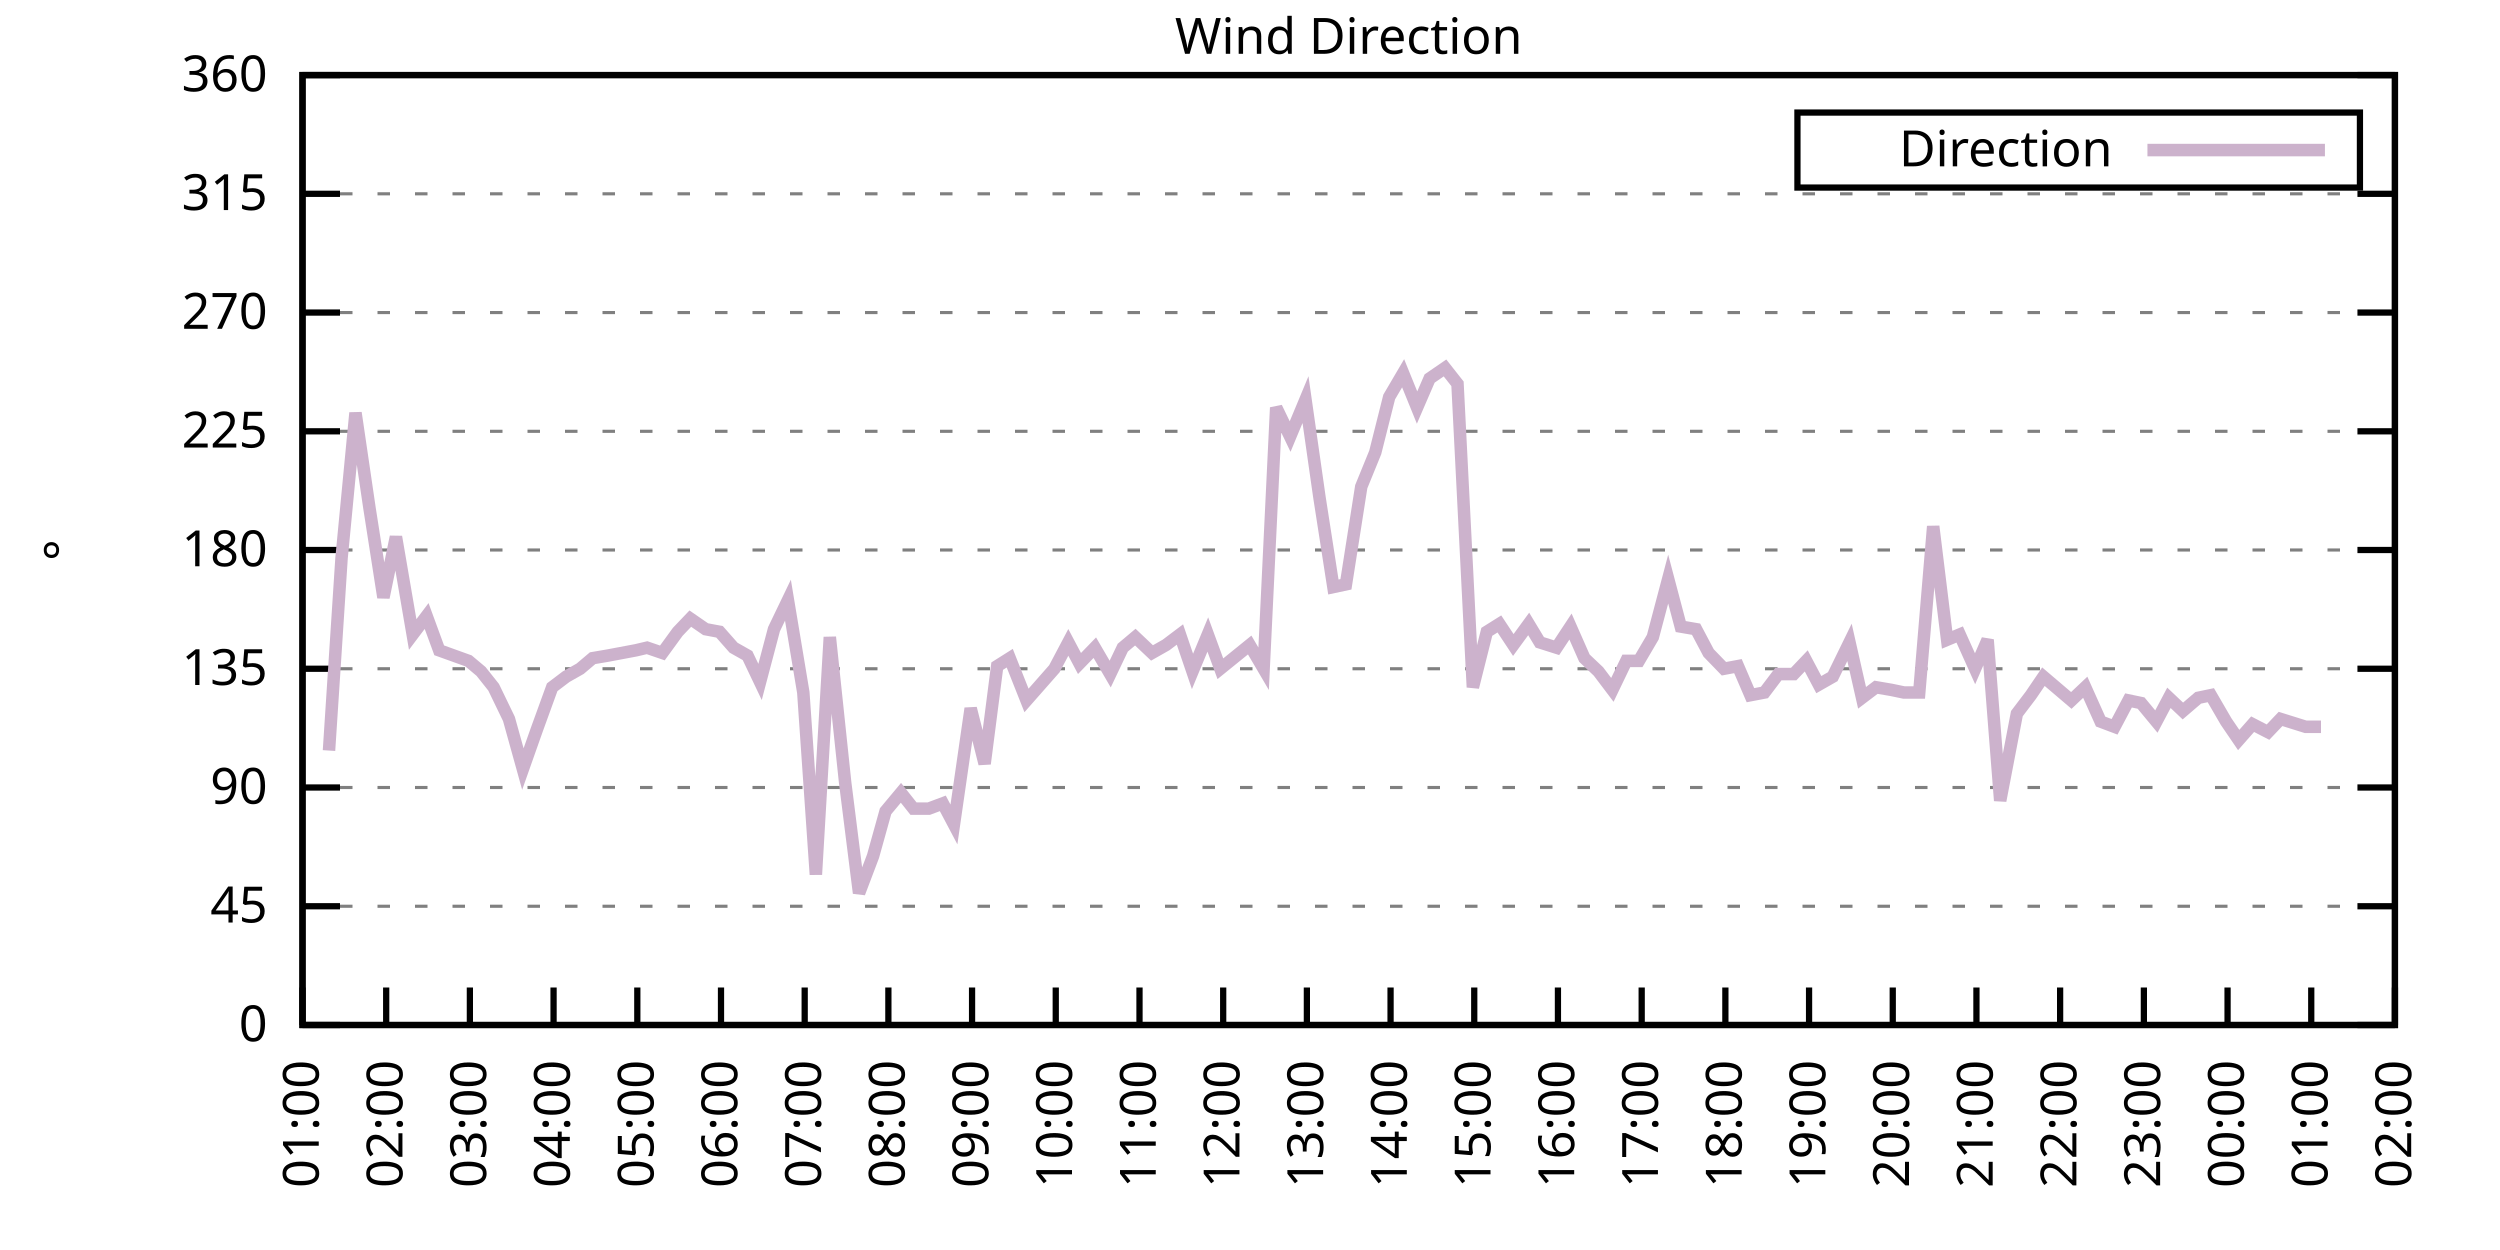
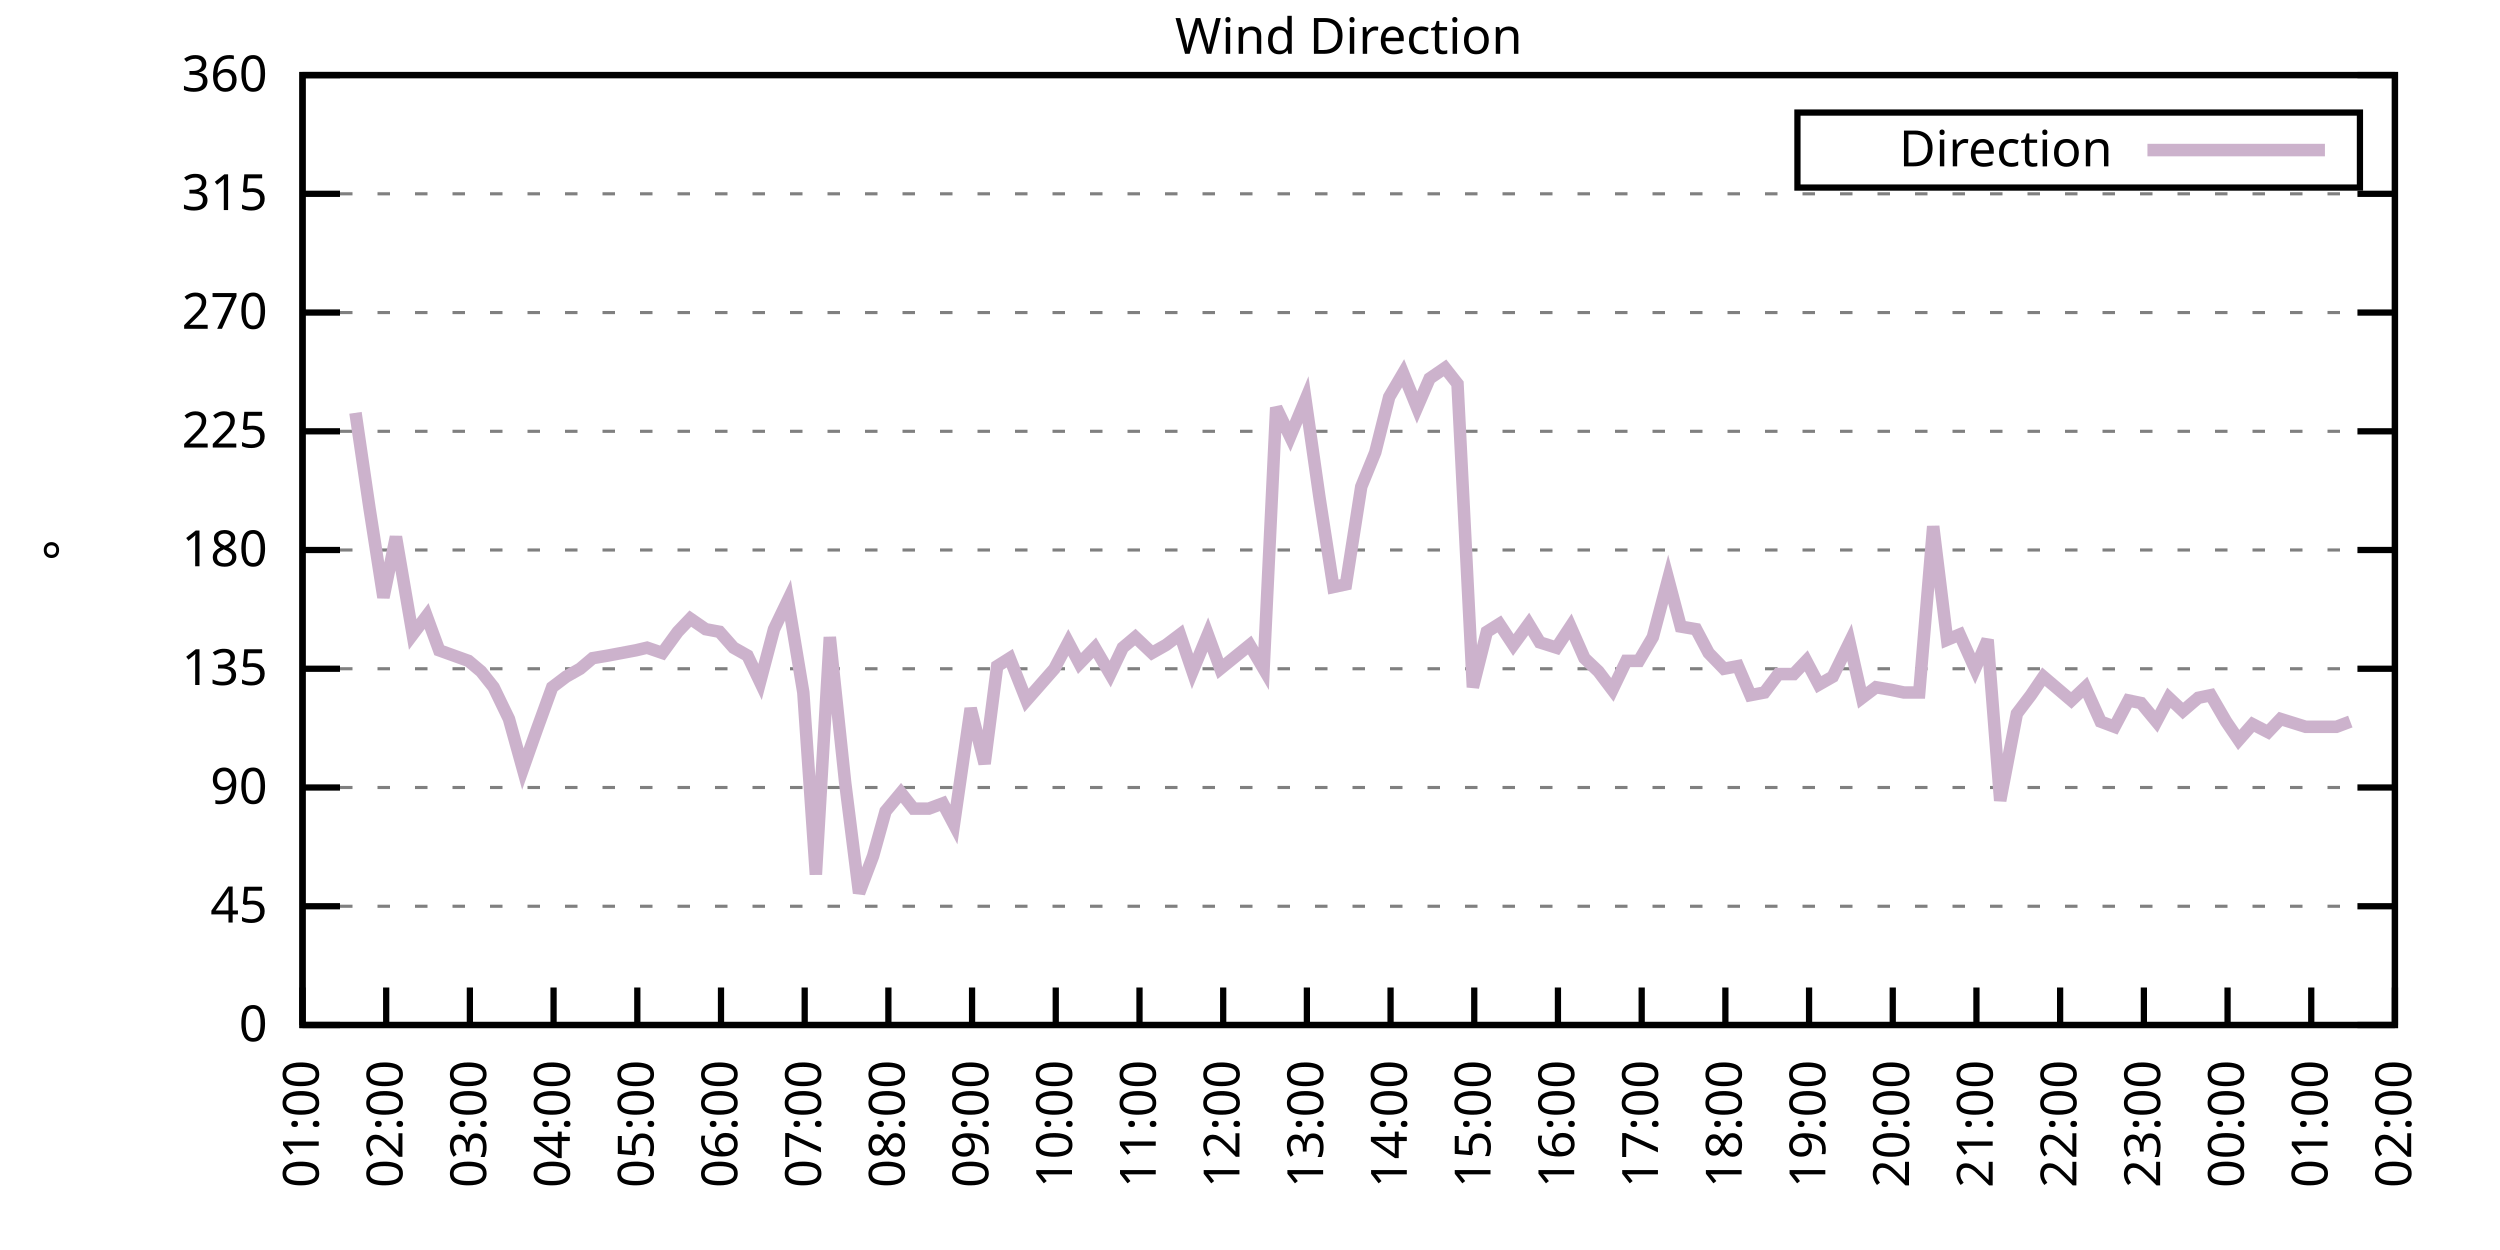
<svg xmlns="http://www.w3.org/2000/svg" xmlns:xlink="http://www.w3.org/1999/xlink" width="400" height="200" viewBox="0 0 400 200">
  <g id="gnuplot_canvas">
    <rect x="0" y="0" width="400" height="200" fill="none" />
    <defs>
      <circle id="gpDot" r="0.5" stroke-width="0.5" stroke="currentColor" />
      <path id="gpPt0" stroke-width="0.333" stroke="currentColor" d="M-1,0 h2 M0,-1 v2" />
      <path id="gpPt1" stroke-width="0.333" stroke="currentColor" d="M-1,-1 L1,1 M1,-1 L-1,1" />
      <path id="gpPt2" stroke-width="0.333" stroke="currentColor" d="M-1,0 L1,0 M0,-1 L0,1 M-1,-1 L1,1 M-1,1 L1,-1" />
      <rect id="gpPt3" stroke-width="0.333" stroke="currentColor" x="-1" y="-1" width="2" height="2" />
      <rect id="gpPt4" stroke-width="0.333" stroke="currentColor" fill="currentColor" x="-1" y="-1" width="2" height="2" />
      <circle id="gpPt5" stroke-width="0.333" stroke="currentColor" cx="0" cy="0" r="1" />
      <use xlink:href="#gpPt5" id="gpPt6" fill="currentColor" stroke="none" />
      <path id="gpPt7" stroke-width="0.333" stroke="currentColor" d="M0,-1.33 L-1.33,0.67 L1.33,0.67 z" />
      <use xlink:href="#gpPt7" id="gpPt8" fill="currentColor" stroke="none" />
      <use xlink:href="#gpPt7" id="gpPt9" stroke="currentColor" transform="rotate(180)" />
      <use xlink:href="#gpPt9" id="gpPt10" fill="currentColor" stroke="none" />
      <use xlink:href="#gpPt3" id="gpPt11" stroke="currentColor" transform="rotate(45)" />
      <use xlink:href="#gpPt11" id="gpPt12" fill="currentColor" stroke="none" />
      <path id="gpPt13" stroke-width="0.333" stroke="currentColor" d="M0,1.330 L1.265,0.411 L0.782,-1.067 L-0.782,-1.076 L-1.265,0.411 z" />
      <use xlink:href="#gpPt13" id="gpPt14" fill="currentColor" stroke="none" />
      <filter id="textbox" filterUnits="objectBoundingBox" x="0" y="0" height="1" width="1">
        <feFlood flood-color="white" flood-opacity="1" result="bgnd" />
        <feComposite in="SourceGraphic" in2="bgnd" operator="atop" />
      </filter>
      <filter id="greybox" filterUnits="objectBoundingBox" x="0" y="0" height="1" width="1">
        <feFlood flood-color="lightgrey" flood-opacity="1" result="grey" />
        <feComposite in="SourceGraphic" in2="grey" operator="atop" />
      </filter>
    </defs>
    <g fill="none" color="white" stroke="currentColor" stroke-width="1.00" stroke-linecap="butt" stroke-linejoin="miter">
</g>
    <g fill="none" color="black" stroke="currentColor" stroke-width="1.00" stroke-linecap="butt" stroke-linejoin="miter">
      <g stroke="none" shape-rendering="crispEdges">
        <polygon fill="rgb(255, 255, 255)" points="48.40,164.00 383.18,164.00 383.18,12.02 48.40,12.02 " />
      </g>
    </g>
    <g fill="none" color="black" stroke="currentColor" stroke-width="1.00" stroke-linecap="butt" stroke-linejoin="miter">
</g>
    <g fill="none" color="black" stroke="black" stroke-width="0.50" stroke-linecap="butt" stroke-linejoin="miter">
</g>
    <g fill="none" color="gray" stroke="currentColor" stroke-width="0.50" stroke-linecap="butt" stroke-linejoin="miter">
      <path stroke="gray" stroke-dasharray="2,4" class="gridline" d="M48.40,164.00 L383.19,164.00  " />
    </g>
    <g fill="none" color="gray" stroke="gray" stroke-width="1.00" stroke-linecap="butt" stroke-linejoin="miter">
</g>
    <g fill="none" color="black" stroke="currentColor" stroke-width="1.00" stroke-linecap="butt" stroke-linejoin="miter">
      <path stroke="black" d="M48.40,164.00 L54.40,164.00 M383.19,164.00 L377.19,164.00  " />
      <g transform="translate(42.80,166.60)" stroke="none" fill="black" font-family="Sans" font-size="8.00" text-anchor="end">
        <text>
          <tspan font-family="Sans"> 0</tspan>
        </text>
      </g>
    </g>
    <g fill="none" color="black" stroke="currentColor" stroke-width="1.00" stroke-linecap="butt" stroke-linejoin="miter">
</g>
    <g fill="none" color="black" stroke="black" stroke-width="0.50" stroke-linecap="butt" stroke-linejoin="miter">
</g>
    <g fill="none" color="gray" stroke="currentColor" stroke-width="0.50" stroke-linecap="butt" stroke-linejoin="miter">
      <path stroke="gray" stroke-dasharray="2,4" class="gridline" d="M48.40,145.00 L383.19,145.00  " />
    </g>
    <g fill="none" color="gray" stroke="gray" stroke-width="1.00" stroke-linecap="butt" stroke-linejoin="miter">
</g>
    <g fill="none" color="black" stroke="currentColor" stroke-width="1.00" stroke-linecap="butt" stroke-linejoin="miter">
      <path stroke="black" d="M48.40,145.00 L54.40,145.00 M383.19,145.00 L377.19,145.00  " />
      <g transform="translate(42.80,147.60)" stroke="none" fill="black" font-family="Sans" font-size="8.00" text-anchor="end">
        <text>
          <tspan font-family="Sans"> 45</tspan>
        </text>
      </g>
    </g>
    <g fill="none" color="black" stroke="currentColor" stroke-width="1.00" stroke-linecap="butt" stroke-linejoin="miter">
</g>
    <g fill="none" color="black" stroke="black" stroke-width="0.50" stroke-linecap="butt" stroke-linejoin="miter">
</g>
    <g fill="none" color="gray" stroke="currentColor" stroke-width="0.50" stroke-linecap="butt" stroke-linejoin="miter">
      <path stroke="gray" stroke-dasharray="2,4" class="gridline" d="M48.40,126.00 L383.19,126.00  " />
    </g>
    <g fill="none" color="gray" stroke="gray" stroke-width="1.00" stroke-linecap="butt" stroke-linejoin="miter">
</g>
    <g fill="none" color="black" stroke="currentColor" stroke-width="1.00" stroke-linecap="butt" stroke-linejoin="miter">
      <path stroke="black" d="M48.40,126.00 L54.40,126.00 M383.19,126.00 L377.19,126.00  " />
      <g transform="translate(42.80,128.60)" stroke="none" fill="black" font-family="Sans" font-size="8.00" text-anchor="end">
        <text>
          <tspan font-family="Sans"> 90</tspan>
        </text>
      </g>
    </g>
    <g fill="none" color="black" stroke="currentColor" stroke-width="1.00" stroke-linecap="butt" stroke-linejoin="miter">
</g>
    <g fill="none" color="black" stroke="black" stroke-width="0.50" stroke-linecap="butt" stroke-linejoin="miter">
</g>
    <g fill="none" color="gray" stroke="currentColor" stroke-width="0.50" stroke-linecap="butt" stroke-linejoin="miter">
      <path stroke="gray" stroke-dasharray="2,4" class="gridline" d="M48.40,107.00 L383.19,107.00  " />
    </g>
    <g fill="none" color="gray" stroke="gray" stroke-width="1.00" stroke-linecap="butt" stroke-linejoin="miter">
</g>
    <g fill="none" color="black" stroke="currentColor" stroke-width="1.00" stroke-linecap="butt" stroke-linejoin="miter">
      <path stroke="black" d="M48.40,107.00 L54.40,107.00 M383.19,107.00 L377.19,107.00  " />
      <g transform="translate(42.80,109.60)" stroke="none" fill="black" font-family="Sans" font-size="8.00" text-anchor="end">
        <text>
          <tspan font-family="Sans"> 135</tspan>
        </text>
      </g>
    </g>
    <g fill="none" color="black" stroke="currentColor" stroke-width="1.00" stroke-linecap="butt" stroke-linejoin="miter">
</g>
    <g fill="none" color="black" stroke="black" stroke-width="0.50" stroke-linecap="butt" stroke-linejoin="miter">
</g>
    <g fill="none" color="gray" stroke="currentColor" stroke-width="0.50" stroke-linecap="butt" stroke-linejoin="miter">
      <path stroke="gray" stroke-dasharray="2,4" class="gridline" d="M48.40,88.00 L383.19,88.00  " />
    </g>
    <g fill="none" color="gray" stroke="gray" stroke-width="1.00" stroke-linecap="butt" stroke-linejoin="miter">
</g>
    <g fill="none" color="black" stroke="currentColor" stroke-width="1.00" stroke-linecap="butt" stroke-linejoin="miter">
      <path stroke="black" d="M48.40,88.00 L54.40,88.00 M383.19,88.00 L377.19,88.00  " />
      <g transform="translate(42.80,90.60)" stroke="none" fill="black" font-family="Sans" font-size="8.00" text-anchor="end">
        <text>
          <tspan font-family="Sans"> 180</tspan>
        </text>
      </g>
    </g>
    <g fill="none" color="black" stroke="currentColor" stroke-width="1.00" stroke-linecap="butt" stroke-linejoin="miter">
</g>
    <g fill="none" color="black" stroke="black" stroke-width="0.50" stroke-linecap="butt" stroke-linejoin="miter">
</g>
    <g fill="none" color="gray" stroke="currentColor" stroke-width="0.50" stroke-linecap="butt" stroke-linejoin="miter">
      <path stroke="gray" stroke-dasharray="2,4" class="gridline" d="M48.40,69.01 L383.19,69.01  " />
    </g>
    <g fill="none" color="gray" stroke="gray" stroke-width="1.00" stroke-linecap="butt" stroke-linejoin="miter">
</g>
    <g fill="none" color="black" stroke="currentColor" stroke-width="1.00" stroke-linecap="butt" stroke-linejoin="miter">
      <path stroke="black" d="M48.40,69.01 L54.40,69.01 M383.19,69.01 L377.19,69.01  " />
      <g transform="translate(42.80,71.61)" stroke="none" fill="black" font-family="Sans" font-size="8.00" text-anchor="end">
        <text>
          <tspan font-family="Sans"> 225</tspan>
        </text>
      </g>
    </g>
    <g fill="none" color="black" stroke="currentColor" stroke-width="1.00" stroke-linecap="butt" stroke-linejoin="miter">
</g>
    <g fill="none" color="black" stroke="black" stroke-width="0.50" stroke-linecap="butt" stroke-linejoin="miter">
</g>
    <g fill="none" color="gray" stroke="currentColor" stroke-width="0.50" stroke-linecap="butt" stroke-linejoin="miter">
      <path stroke="gray" stroke-dasharray="2,4" class="gridline" d="M48.40,50.01 L383.19,50.01  " />
    </g>
    <g fill="none" color="gray" stroke="gray" stroke-width="1.00" stroke-linecap="butt" stroke-linejoin="miter">
</g>
    <g fill="none" color="black" stroke="currentColor" stroke-width="1.00" stroke-linecap="butt" stroke-linejoin="miter">
      <path stroke="black" d="M48.40,50.01 L54.40,50.01 M383.19,50.01 L377.19,50.01  " />
      <g transform="translate(42.80,52.61)" stroke="none" fill="black" font-family="Sans" font-size="8.00" text-anchor="end">
        <text>
          <tspan font-family="Sans"> 270</tspan>
        </text>
      </g>
    </g>
    <g fill="none" color="black" stroke="currentColor" stroke-width="1.00" stroke-linecap="butt" stroke-linejoin="miter">
</g>
    <g fill="none" color="black" stroke="black" stroke-width="0.50" stroke-linecap="butt" stroke-linejoin="miter">
</g>
    <g fill="none" color="gray" stroke="currentColor" stroke-width="0.50" stroke-linecap="butt" stroke-linejoin="miter">
      <path stroke="gray" stroke-dasharray="2,4" class="gridline" d="M48.40,31.01 L383.19,31.01  " />
    </g>
    <g fill="none" color="gray" stroke="gray" stroke-width="1.00" stroke-linecap="butt" stroke-linejoin="miter">
</g>
    <g fill="none" color="black" stroke="currentColor" stroke-width="1.00" stroke-linecap="butt" stroke-linejoin="miter">
      <path stroke="black" d="M48.40,31.01 L54.40,31.01 M383.19,31.01 L377.19,31.01  " />
      <g transform="translate(42.80,33.61)" stroke="none" fill="black" font-family="Sans" font-size="8.00" text-anchor="end">
        <text>
          <tspan font-family="Sans"> 315</tspan>
        </text>
      </g>
    </g>
    <g fill="none" color="black" stroke="currentColor" stroke-width="1.00" stroke-linecap="butt" stroke-linejoin="miter">
</g>
    <g fill="none" color="black" stroke="black" stroke-width="0.50" stroke-linecap="butt" stroke-linejoin="miter">
</g>
    <g fill="none" color="gray" stroke="currentColor" stroke-width="0.50" stroke-linecap="butt" stroke-linejoin="miter">
      <path stroke="gray" stroke-dasharray="2,4" class="gridline" d="M48.40,12.01 L383.19,12.01  " />
    </g>
    <g fill="none" color="gray" stroke="gray" stroke-width="1.00" stroke-linecap="butt" stroke-linejoin="miter">
</g>
    <g fill="none" color="black" stroke="currentColor" stroke-width="1.00" stroke-linecap="butt" stroke-linejoin="miter">
      <path stroke="black" d="M48.40,12.01 L54.40,12.01 M383.19,12.01 L377.19,12.01  " />
      <g transform="translate(42.80,14.61)" stroke="none" fill="black" font-family="Sans" font-size="8.00" text-anchor="end">
        <text>
          <tspan font-family="Sans"> 360</tspan>
        </text>
      </g>
    </g>
    <g fill="none" color="black" stroke="currentColor" stroke-width="1.00" stroke-linecap="butt" stroke-linejoin="miter">
      <path stroke="black" d="M48.40,164.00 L48.40,158.00  " />
      <g transform="translate(51.00,169.60) rotate(270.00)" stroke="none" fill="black" font-family="Sans" font-size="8.00" text-anchor="end">
        <text>
          <tspan font-family="Sans">01:00</tspan>
        </text>
      </g>
    </g>
    <g fill="none" color="black" stroke="currentColor" stroke-width="1.00" stroke-linecap="butt" stroke-linejoin="miter">
      <path stroke="black" d="M61.79,164.00 L61.79,158.00  " />
      <g transform="translate(64.39,169.60) rotate(270.00)" stroke="none" fill="black" font-family="Sans" font-size="8.00" text-anchor="end">
        <text>
          <tspan font-family="Sans">02:00</tspan>
        </text>
      </g>
    </g>
    <g fill="none" color="black" stroke="currentColor" stroke-width="1.00" stroke-linecap="butt" stroke-linejoin="miter">
      <path stroke="black" d="M75.18,164.00 L75.18,158.00  " />
      <g transform="translate(77.78,169.60) rotate(270.00)" stroke="none" fill="black" font-family="Sans" font-size="8.00" text-anchor="end">
        <text>
          <tspan font-family="Sans">03:00</tspan>
        </text>
      </g>
    </g>
    <g fill="none" color="black" stroke="currentColor" stroke-width="1.00" stroke-linecap="butt" stroke-linejoin="miter">
      <path stroke="black" d="M88.57,164.00 L88.57,158.00  " />
      <g transform="translate(91.17,169.60) rotate(270.00)" stroke="none" fill="black" font-family="Sans" font-size="8.00" text-anchor="end">
        <text>
          <tspan font-family="Sans">04:00</tspan>
        </text>
      </g>
    </g>
    <g fill="none" color="black" stroke="currentColor" stroke-width="1.00" stroke-linecap="butt" stroke-linejoin="miter">
      <path stroke="black" d="M101.97,164.00 L101.97,158.00  " />
      <g transform="translate(104.57,169.60) rotate(270.00)" stroke="none" fill="black" font-family="Sans" font-size="8.00" text-anchor="end">
        <text>
          <tspan font-family="Sans">05:00</tspan>
        </text>
      </g>
    </g>
    <g fill="none" color="black" stroke="currentColor" stroke-width="1.00" stroke-linecap="butt" stroke-linejoin="miter">
      <path stroke="black" d="M115.36,164.00 L115.36,158.00  " />
      <g transform="translate(117.96,169.60) rotate(270.00)" stroke="none" fill="black" font-family="Sans" font-size="8.00" text-anchor="end">
        <text>
          <tspan font-family="Sans">06:00</tspan>
        </text>
      </g>
    </g>
    <g fill="none" color="black" stroke="currentColor" stroke-width="1.00" stroke-linecap="butt" stroke-linejoin="miter">
      <path stroke="black" d="M128.75,164.00 L128.75,158.00  " />
      <g transform="translate(131.35,169.60) rotate(270.00)" stroke="none" fill="black" font-family="Sans" font-size="8.00" text-anchor="end">
        <text>
          <tspan font-family="Sans">07:00</tspan>
        </text>
      </g>
    </g>
    <g fill="none" color="black" stroke="currentColor" stroke-width="1.00" stroke-linecap="butt" stroke-linejoin="miter">
      <path stroke="black" d="M142.14,164.00 L142.14,158.00  " />
      <g transform="translate(144.74,169.60) rotate(270.00)" stroke="none" fill="black" font-family="Sans" font-size="8.00" text-anchor="end">
        <text>
          <tspan font-family="Sans">08:00</tspan>
        </text>
      </g>
    </g>
    <g fill="none" color="black" stroke="currentColor" stroke-width="1.00" stroke-linecap="butt" stroke-linejoin="miter">
      <path stroke="black" d="M155.53,164.00 L155.53,158.00  " />
      <g transform="translate(158.13,169.60) rotate(270.00)" stroke="none" fill="black" font-family="Sans" font-size="8.00" text-anchor="end">
        <text>
          <tspan font-family="Sans">09:00</tspan>
        </text>
      </g>
    </g>
    <g fill="none" color="black" stroke="currentColor" stroke-width="1.00" stroke-linecap="butt" stroke-linejoin="miter">
      <path stroke="black" d="M168.92,164.00 L168.92,158.00  " />
      <g transform="translate(171.52,169.60) rotate(270.00)" stroke="none" fill="black" font-family="Sans" font-size="8.00" text-anchor="end">
        <text>
          <tspan font-family="Sans">10:00</tspan>
        </text>
      </g>
    </g>
    <g fill="none" color="black" stroke="currentColor" stroke-width="1.00" stroke-linecap="butt" stroke-linejoin="miter">
      <path stroke="black" d="M182.32,164.00 L182.32,158.00  " />
      <g transform="translate(184.92,169.60) rotate(270.00)" stroke="none" fill="black" font-family="Sans" font-size="8.00" text-anchor="end">
        <text>
          <tspan font-family="Sans">11:00</tspan>
        </text>
      </g>
    </g>
    <g fill="none" color="black" stroke="currentColor" stroke-width="1.00" stroke-linecap="butt" stroke-linejoin="miter">
      <path stroke="black" d="M195.71,164.00 L195.71,158.00  " />
      <g transform="translate(198.31,169.60) rotate(270.00)" stroke="none" fill="black" font-family="Sans" font-size="8.00" text-anchor="end">
        <text>
          <tspan font-family="Sans">12:00</tspan>
        </text>
      </g>
    </g>
    <g fill="none" color="black" stroke="currentColor" stroke-width="1.00" stroke-linecap="butt" stroke-linejoin="miter">
      <path stroke="black" d="M209.10,164.00 L209.10,158.00  " />
      <g transform="translate(211.70,169.60) rotate(270.00)" stroke="none" fill="black" font-family="Sans" font-size="8.00" text-anchor="end">
        <text>
          <tspan font-family="Sans">13:00</tspan>
        </text>
      </g>
    </g>
    <g fill="none" color="black" stroke="currentColor" stroke-width="1.00" stroke-linecap="butt" stroke-linejoin="miter">
      <path stroke="black" d="M222.49,164.00 L222.49,158.00  " />
      <g transform="translate(225.09,169.60) rotate(270.00)" stroke="none" fill="black" font-family="Sans" font-size="8.00" text-anchor="end">
        <text>
          <tspan font-family="Sans">14:00</tspan>
        </text>
      </g>
    </g>
    <g fill="none" color="black" stroke="currentColor" stroke-width="1.00" stroke-linecap="butt" stroke-linejoin="miter">
      <path stroke="black" d="M235.88,164.00 L235.88,158.00  " />
      <g transform="translate(238.48,169.60) rotate(270.00)" stroke="none" fill="black" font-family="Sans" font-size="8.00" text-anchor="end">
        <text>
          <tspan font-family="Sans">15:00</tspan>
        </text>
      </g>
    </g>
    <g fill="none" color="black" stroke="currentColor" stroke-width="1.00" stroke-linecap="butt" stroke-linejoin="miter">
      <path stroke="black" d="M249.27,164.00 L249.27,158.00  " />
      <g transform="translate(251.87,169.60) rotate(270.00)" stroke="none" fill="black" font-family="Sans" font-size="8.00" text-anchor="end">
        <text>
          <tspan font-family="Sans">16:00</tspan>
        </text>
      </g>
    </g>
    <g fill="none" color="black" stroke="currentColor" stroke-width="1.00" stroke-linecap="butt" stroke-linejoin="miter">
      <path stroke="black" d="M262.67,164.00 L262.67,158.00  " />
      <g transform="translate(265.27,169.60) rotate(270.00)" stroke="none" fill="black" font-family="Sans" font-size="8.00" text-anchor="end">
        <text>
          <tspan font-family="Sans">17:00</tspan>
        </text>
      </g>
    </g>
    <g fill="none" color="black" stroke="currentColor" stroke-width="1.00" stroke-linecap="butt" stroke-linejoin="miter">
      <path stroke="black" d="M276.06,164.00 L276.06,158.00  " />
      <g transform="translate(278.66,169.60) rotate(270.00)" stroke="none" fill="black" font-family="Sans" font-size="8.00" text-anchor="end">
        <text>
          <tspan font-family="Sans">18:00</tspan>
        </text>
      </g>
    </g>
    <g fill="none" color="black" stroke="currentColor" stroke-width="1.00" stroke-linecap="butt" stroke-linejoin="miter">
      <path stroke="black" d="M289.45,164.00 L289.45,158.00  " />
      <g transform="translate(292.05,169.60) rotate(270.00)" stroke="none" fill="black" font-family="Sans" font-size="8.00" text-anchor="end">
        <text>
          <tspan font-family="Sans">19:00</tspan>
        </text>
      </g>
    </g>
    <g fill="none" color="black" stroke="currentColor" stroke-width="1.00" stroke-linecap="butt" stroke-linejoin="miter">
      <path stroke="black" d="M302.84,164.00 L302.84,158.00  " />
      <g transform="translate(305.44,169.60) rotate(270.00)" stroke="none" fill="black" font-family="Sans" font-size="8.00" text-anchor="end">
        <text>
          <tspan font-family="Sans">20:00</tspan>
        </text>
      </g>
    </g>
    <g fill="none" color="black" stroke="currentColor" stroke-width="1.00" stroke-linecap="butt" stroke-linejoin="miter">
      <path stroke="black" d="M316.23,164.00 L316.23,158.00  " />
      <g transform="translate(318.83,169.60) rotate(270.00)" stroke="none" fill="black" font-family="Sans" font-size="8.00" text-anchor="end">
        <text>
          <tspan font-family="Sans">21:00</tspan>
        </text>
      </g>
    </g>
    <g fill="none" color="black" stroke="currentColor" stroke-width="1.00" stroke-linecap="butt" stroke-linejoin="miter">
      <path stroke="black" d="M329.62,164.00 L329.62,158.00  " />
      <g transform="translate(332.22,169.60) rotate(270.00)" stroke="none" fill="black" font-family="Sans" font-size="8.00" text-anchor="end">
        <text>
          <tspan font-family="Sans">22:00</tspan>
        </text>
      </g>
    </g>
    <g fill="none" color="black" stroke="currentColor" stroke-width="1.00" stroke-linecap="butt" stroke-linejoin="miter">
      <path stroke="black" d="M343.02,164.00 L343.02,158.00  " />
      <g transform="translate(345.62,169.60) rotate(270.00)" stroke="none" fill="black" font-family="Sans" font-size="8.00" text-anchor="end">
        <text>
          <tspan font-family="Sans">23:00</tspan>
        </text>
      </g>
    </g>
    <g fill="none" color="black" stroke="currentColor" stroke-width="1.00" stroke-linecap="butt" stroke-linejoin="miter">
      <path stroke="black" d="M356.41,164.00 L356.41,158.00  " />
      <g transform="translate(359.01,169.60) rotate(270.00)" stroke="none" fill="black" font-family="Sans" font-size="8.00" text-anchor="end">
        <text>
          <tspan font-family="Sans">00:00</tspan>
        </text>
      </g>
    </g>
    <g fill="none" color="black" stroke="currentColor" stroke-width="1.00" stroke-linecap="butt" stroke-linejoin="miter">
      <path stroke="black" d="M369.80,164.00 L369.80,158.00  " />
      <g transform="translate(372.40,169.60) rotate(270.00)" stroke="none" fill="black" font-family="Sans" font-size="8.00" text-anchor="end">
        <text>
          <tspan font-family="Sans">01:00</tspan>
        </text>
      </g>
    </g>
    <g fill="none" color="black" stroke="currentColor" stroke-width="1.00" stroke-linecap="butt" stroke-linejoin="miter">
      <path stroke="black" d="M383.19,164.00 L383.19,158.00  " />
      <g transform="translate(385.79,169.60) rotate(270.00)" stroke="none" fill="black" font-family="Sans" font-size="8.00" text-anchor="end">
        <text>
          <tspan font-family="Sans">02:00</tspan>
        </text>
      </g>
    </g>
    <g fill="none" color="black" stroke="currentColor" stroke-width="1.00" stroke-linecap="butt" stroke-linejoin="miter">
</g>
    <g fill="none" color="black" stroke="currentColor" stroke-width="1.00" stroke-linecap="butt" stroke-linejoin="miter">
      <path stroke="black" d="M48.40,12.01 L48.40,164.00 L383.19,164.00 L383.19,12.01 L48.40,12.01 Z  " />
    </g>
    <g fill="none" color="black" stroke="currentColor" stroke-width="1.00" stroke-linecap="butt" stroke-linejoin="miter">
</g>
    <g fill="none" color="black" stroke="currentColor" stroke-width="1.00" stroke-linecap="butt" stroke-linejoin="miter">
      <path stroke="black" d="M287.59,30.01 L287.59,18.01 L377.59,18.01 L377.59,30.01 L287.59,30.01 Z  " />
    </g>
    <g id="Wind_direction_plot_1">
      <g fill="none" color="white" stroke="black" stroke-width="2.00" stroke-linecap="butt" stroke-linejoin="miter">
</g>
      <g fill="none" color="black" stroke="currentColor" stroke-width="2.00" stroke-linecap="butt" stroke-linejoin="miter">
        <g transform="translate(337.99,26.61)" stroke="none" fill="black" font-family="Sans" font-size="8.00" text-anchor="end">
          <text>
            <tspan font-family="Sans">Direction</tspan>
          </text>
        </g>
      </g>
      <g fill="none" color="black" stroke="currentColor" stroke-width="2.00" stroke-linecap="butt" stroke-linejoin="miter">
-         <path stroke="rgb(204, 178, 204)" d="M343.59,24.01 L371.99,24.01 M52.64,120.09 L54.65,89.27 L56.88,66.05 L59.11,81.25 L61.35,95.60 L63.35,85.89   L66.03,101.52 L68.26,98.56 L70.27,104.05 L74.96,105.74 L76.97,107.43 L78.98,109.96 L81.43,115.03 L83.66,123.05   L85.90,116.71 L88.35,109.96 L90.58,108.27 L92.82,107.00 L94.82,105.31 L97.28,104.89 L99.51,104.47 L101.74,104.05   L103.53,103.63 L105.98,104.47 L108.44,101.09 L110.45,98.98 L112.90,100.67 L115.13,101.09 L117.37,103.63 L119.60,104.89   L121.61,109.11 L123.84,100.67 L126.07,96.03 L128.53,110.80 L130.54,139.93 L132.77,101.94 L135.22,125.16 L137.45,142.89   L139.69,136.98 L141.69,129.80 L144.15,126.85 L146.16,129.38 L148.61,129.38 L150.85,128.54 L152.63,131.91 L155.31,113.34   L157.54,122.20 L159.55,106.58 L161.56,105.31 L164.24,112.07 L168.70,107.00 L170.93,102.78 L172.72,106.16 L175.17,103.63   L177.63,107.85 L179.64,103.63 L181.65,101.94 L184.32,104.47 L186.56,103.20 L188.79,101.52 L190.80,107.43 L193.25,101.52   L195.26,107.00 L199.95,103.20 L202.18,107.00 L204.19,65.21 L206.42,69.85 L208.88,63.94 L211.11,79.56 L213.34,93.92   L215.35,93.49 L217.80,77.87 L220.04,72.38 L222.27,63.52 L224.50,59.72 L226.73,65.21 L228.74,60.56 L231.20,58.87   L233.20,61.41 L235.66,109.96 L237.89,101.09 L239.90,99.83 L242.13,103.20 L244.59,99.83 L246.37,102.78 L249.05,103.63   L251.28,100.25 L253.51,105.31 L255.75,107.43 L257.98,110.38 L260.21,105.74 L262.22,105.74 L264.45,101.94 L266.91,92.65   L268.92,100.25 L271.37,100.67 L273.38,104.47 L275.83,107.00 L278.07,106.58 L280.07,111.23 L282.31,110.80 L284.54,107.85   L286.99,107.85 L289.00,105.74 L291.01,109.54 L293.24,108.27 L295.92,102.78 L297.93,111.65 L300.16,109.96 L302.62,110.38   L304.63,110.80 L307.08,110.80 L309.31,84.21 L311.54,102.36 L313.55,101.52 L316.01,107.00 L318.02,102.36 L320.03,128.11   L322.70,114.18 L324.94,111.23 L326.95,108.27 L331.41,112.07 L333.64,109.96 L336.10,115.45 L338.33,116.29 L340.56,112.07   L342.57,112.49 L345.02,115.45 L347.03,111.65 L349.26,113.76 L351.72,111.65 L353.73,111.23 L356.18,115.45 L358.19,118.40   L360.42,115.87 L362.88,117.14 L364.89,115.03 L368.91,116.29 L371.36,116.29  " />
+         <path stroke="rgb(204, 178, 204)" d="M343.59,24.01 L371.99,24.01 M56.88,66.05 L59.11,81.25 L61.35,95.60 L63.35,85.89 L66.03,101.52 L68.26,98.56   L70.27,104.05 L74.96,105.74 L76.97,107.43 L78.98,109.96 L81.43,115.03 L83.66,123.05 L85.90,116.71 L88.35,109.96   L90.58,108.27 L92.82,107.00 L94.82,105.31 L97.28,104.89 L99.51,104.47 L101.74,104.05 L103.53,103.63 L105.98,104.47   L108.44,101.09 L110.45,98.98 L112.90,100.67 L115.13,101.09 L117.37,103.63 L119.60,104.89 L121.61,109.11 L123.84,100.67   L126.07,96.03 L128.53,110.80 L130.54,139.93 L132.77,101.94 L135.22,125.16 L137.45,142.89 L139.69,136.98 L141.69,129.80   L144.15,126.85 L146.16,129.38 L148.61,129.38 L150.85,128.54 L152.63,131.91 L155.31,113.34 L157.54,122.20 L159.55,106.58   L161.56,105.31 L164.24,112.07 L168.70,107.00 L170.93,102.78 L172.72,106.16 L175.17,103.63 L177.63,107.85 L179.64,103.63   L181.65,101.94 L184.32,104.47 L186.56,103.20 L188.79,101.52 L190.80,107.43 L193.25,101.52 L195.26,107.00 L199.95,103.20   L202.18,107.00 L204.19,65.21 L206.42,69.85 L208.88,63.94 L211.11,79.56 L213.34,93.92 L215.35,93.49 L217.80,77.87   L220.04,72.38 L222.27,63.52 L224.50,59.72 L226.73,65.21 L228.74,60.56 L231.20,58.87 L233.20,61.41 L235.66,109.96   L237.89,101.09 L239.90,99.83 L242.13,103.20 L244.59,99.83 L246.37,102.78 L249.05,103.63 L251.28,100.25 L253.51,105.31   L255.75,107.43 L257.98,110.38 L260.21,105.74 L262.22,105.74 L264.45,101.94 L266.91,92.65 L268.92,100.25 L271.37,100.67   L273.38,104.47 L275.83,107.00 L278.07,106.58 L280.07,111.23 L282.31,110.80 L284.54,107.85 L286.99,107.85 L289.00,105.74   L291.01,109.54 L293.24,108.27 L295.92,102.78 L297.93,111.65 L300.16,109.96 L302.62,110.38 L304.63,110.80 L307.08,110.80   L309.31,84.21 L311.54,102.36 L313.55,101.52 L316.01,107.00 L318.02,102.36 L320.03,128.11 L322.70,114.18 L324.94,111.23   L326.95,108.27 L331.41,112.07 L333.64,109.96 L336.10,115.45 L338.33,116.29 L340.56,112.07 L342.57,112.49 L345.02,115.45   L347.03,111.65 L349.26,113.76 L351.72,111.65 L353.73,111.23 L356.18,115.45 L358.19,118.40 L360.42,115.87 L362.88,117.14   L364.89,115.03 L368.91,116.29 L371.36,116.29 L373.82,116.29 L376.05,115.45  " />
      </g>
    </g>
    <g fill="none" color="black" stroke="currentColor" stroke-width="2.00" stroke-linecap="butt" stroke-linejoin="miter">
</g>
    <g fill="none" color="black" stroke="black" stroke-width="1.00" stroke-linecap="butt" stroke-linejoin="miter">
</g>
    <g fill="none" color="black" stroke="currentColor" stroke-width="1.00" stroke-linecap="butt" stroke-linejoin="miter">
      <path stroke="black" d="M48.40,12.01 L48.40,164.00 L383.19,164.00 L383.19,12.01 L48.40,12.01 Z  " />
      <g transform="translate(12.80,88.01) rotate(270.00)" stroke="none" fill="black" font-family="Sans" font-size="8.00" text-anchor="middle">
        <text>
          <tspan font-family="Sans">°</tspan>
        </text>
      </g>
    </g>
    <g fill="none" color="black" stroke="currentColor" stroke-width="1.00" stroke-linecap="butt" stroke-linejoin="miter">
</g>
    <g fill="none" color="black" stroke="currentColor" stroke-width="1.00" stroke-linecap="butt" stroke-linejoin="miter">
      <g transform="translate(215.79,8.61)" stroke="none" fill="black" font-family="Sans" font-size="8.00" text-anchor="middle">
        <text>
          <tspan font-family="Sans">Wind Direction</tspan>
        </text>
      </g>
    </g>
    <g fill="none" color="black" stroke="currentColor" stroke-width="1.00" stroke-linecap="butt" stroke-linejoin="miter">
</g>
  </g>
</svg>
